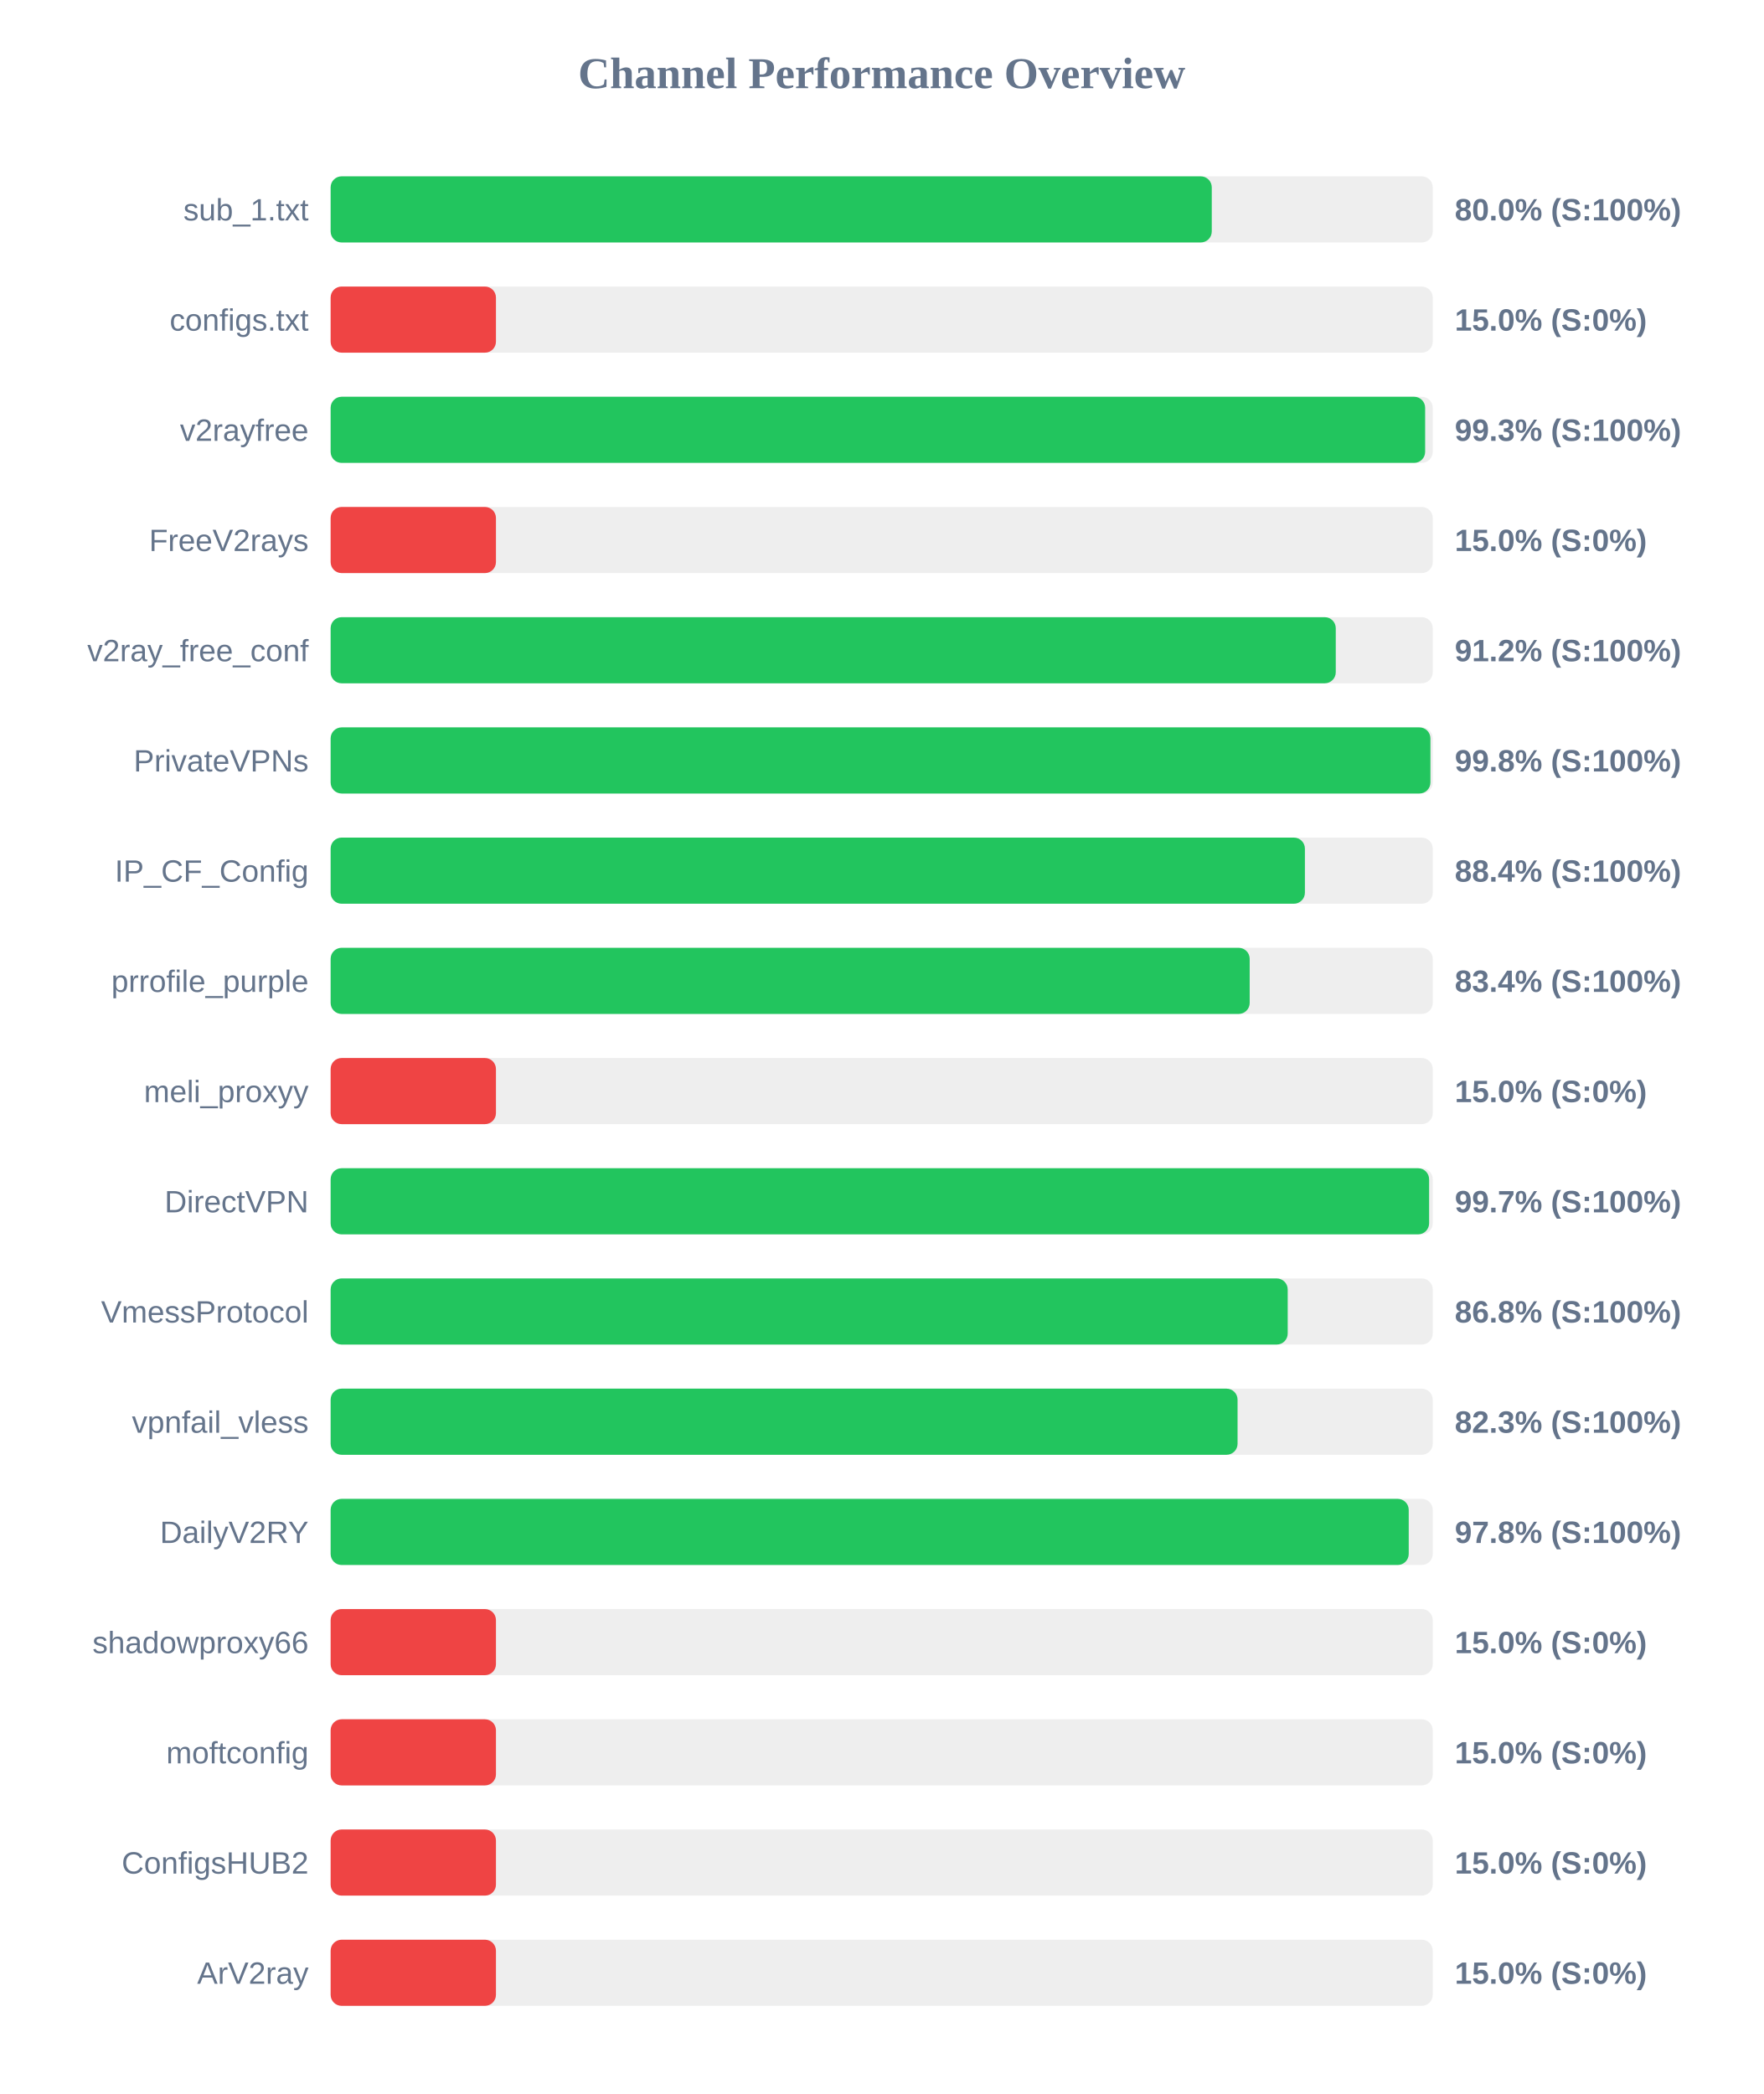
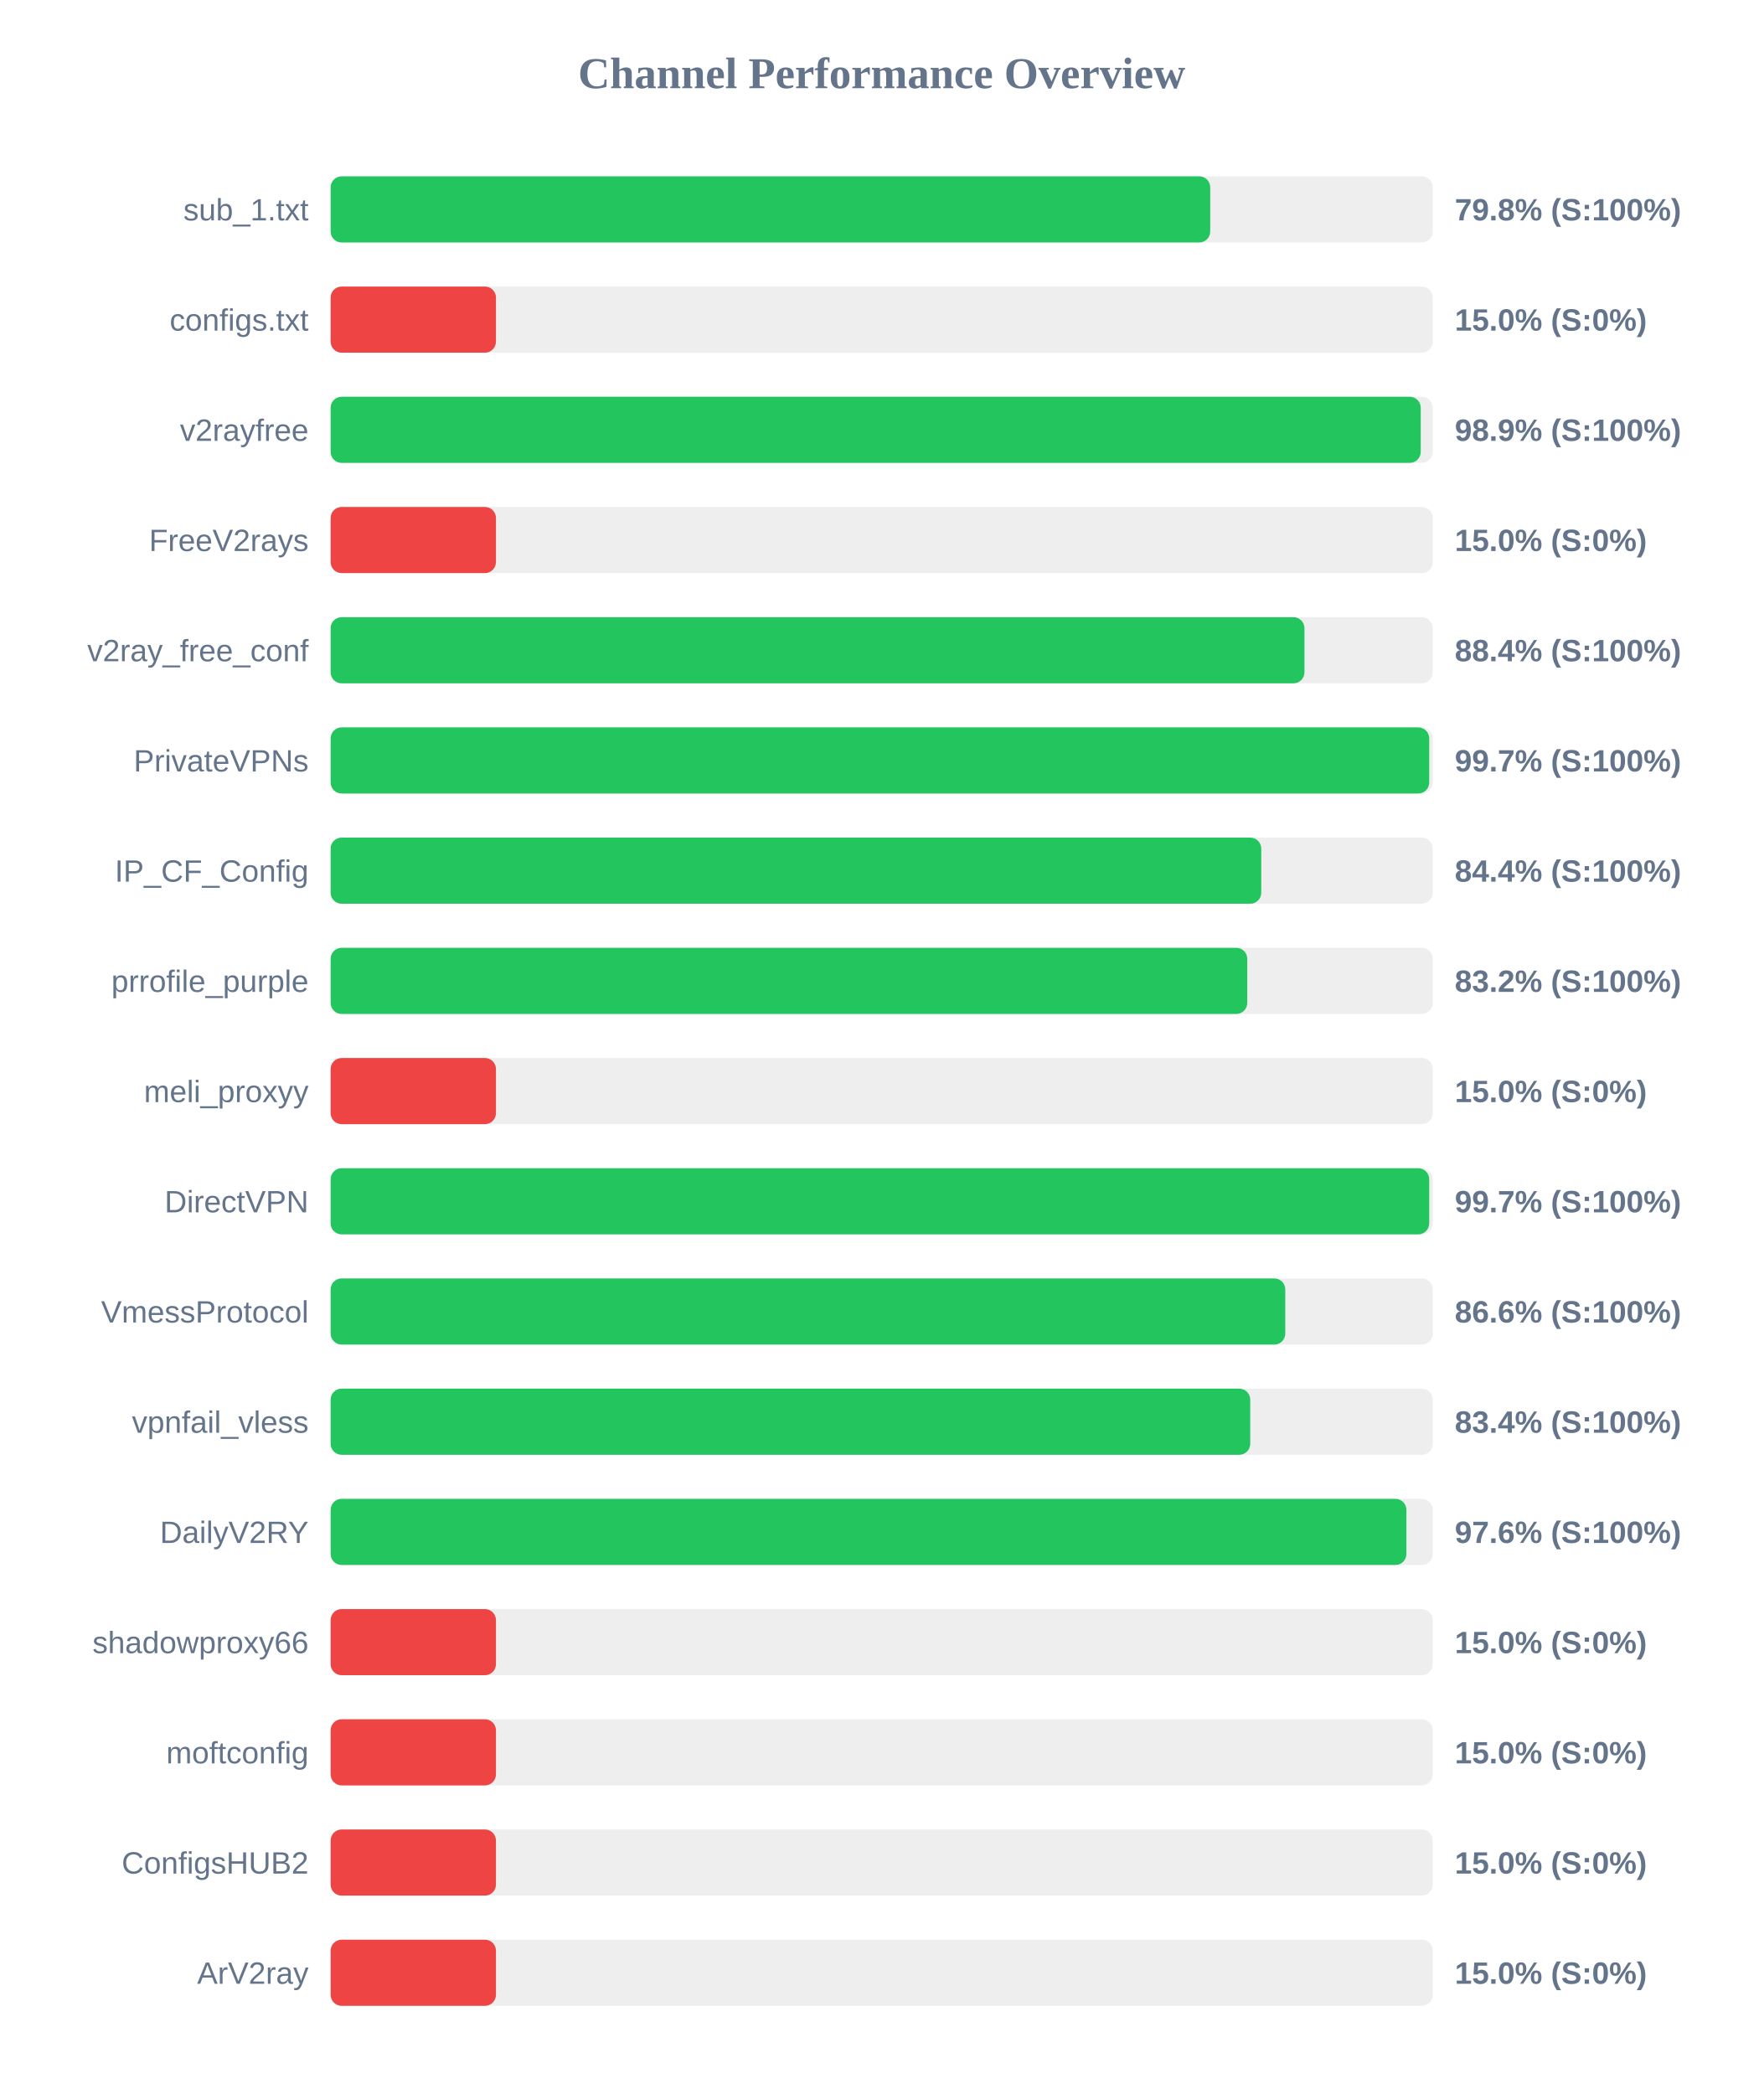
<svg xmlns="http://www.w3.org/2000/svg" width="800" height="950" version="1.1">
  <style>
        .row { font: 14px Arial; fill: #64748b; }
        .score { font: bold 14px Arial; fill: #64748b; }
    </style>
  <text x="400" y="40" text-anchor="middle" font-size="20px" font-weight="bold" fill="#64748b">Channel Performance Overview</text>
  <rect x="150" y="80" width="500" height="30" fill="#eee" rx="5" />
-   <rect x="150" y="80" width="399.75" height="30" fill="#22c55e" rx="5" />
+   <rect x="150" y="80" width="399.05" height="30" fill="#22c55e" rx="5" />
  <text x="140" y="100" text-anchor="end" class="row">sub_1.txt</text>
-   <text x="660" y="100" text-anchor="start" class="score">80.0% (S:100%)</text>
+   <text x="660" y="100" text-anchor="start" class="score">79.8% (S:100%)</text>
  <rect x="150" y="130" width="500" height="30" fill="#eee" rx="5" />
  <rect x="150" y="130" width="75.0" height="30" fill="#ef4444" rx="5" />
  <text x="140" y="150" text-anchor="end" class="row">configs.txt</text>
  <text x="660" y="150" text-anchor="start" class="score">15.0% (S:0%)</text>
  <rect x="150" y="180" width="500" height="30" fill="#eee" rx="5" />
-   <rect x="150" y="180" width="496.55" height="30" fill="#22c55e" rx="5" />
+   <rect x="150" y="180" width="494.55" height="30" fill="#22c55e" rx="5" />
  <text x="140" y="200" text-anchor="end" class="row">v2rayfree</text>
-   <text x="660" y="200" text-anchor="start" class="score">99.3% (S:100%)</text>
+   <text x="660" y="200" text-anchor="start" class="score">98.9% (S:100%)</text>
  <rect x="150" y="230" width="500" height="30" fill="#eee" rx="5" />
  <rect x="150" y="230" width="75.0" height="30" fill="#ef4444" rx="5" />
  <text x="140" y="250" text-anchor="end" class="row">FreeV2rays</text>
  <text x="660" y="250" text-anchor="start" class="score">15.0% (S:0%)</text>
  <rect x="150" y="280" width="500" height="30" fill="#eee" rx="5" />
-   <rect x="150" y="280" width="456.0" height="30" fill="#22c55e" rx="5" />
+   <rect x="150" y="280" width="441.8" height="30" fill="#22c55e" rx="5" />
  <text x="140" y="300" text-anchor="end" class="row">v2ray_free_conf</text>
-   <text x="660" y="300" text-anchor="start" class="score">91.2% (S:100%)</text>
+   <text x="660" y="300" text-anchor="start" class="score">88.4% (S:100%)</text>
  <rect x="150" y="330" width="500" height="30" fill="#eee" rx="5" />
-   <rect x="150" y="330" width="498.95" height="30" fill="#22c55e" rx="5" />
+   <rect x="150" y="330" width="498.4" height="30" fill="#22c55e" rx="5" />
  <text x="140" y="350" text-anchor="end" class="row">PrivateVPNs</text>
-   <text x="660" y="350" text-anchor="start" class="score">99.8% (S:100%)</text>
+   <text x="660" y="350" text-anchor="start" class="score">99.7% (S:100%)</text>
  <rect x="150" y="380" width="500" height="30" fill="#eee" rx="5" />
-   <rect x="150" y="380" width="442.0" height="30" fill="#22c55e" rx="5" />
+   <rect x="150" y="380" width="422.2" height="30" fill="#22c55e" rx="5" />
  <text x="140" y="400" text-anchor="end" class="row">IP_CF_Config</text>
-   <text x="660" y="400" text-anchor="start" class="score">88.4% (S:100%)</text>
+   <text x="660" y="400" text-anchor="start" class="score">84.4% (S:100%)</text>
  <rect x="150" y="430" width="500" height="30" fill="#eee" rx="5" />
-   <rect x="150" y="430" width="416.95" height="30" fill="#22c55e" rx="5" />
+   <rect x="150" y="430" width="415.85" height="30" fill="#22c55e" rx="5" />
  <text x="140" y="450" text-anchor="end" class="row">prrofile_purple</text>
-   <text x="660" y="450" text-anchor="start" class="score">83.4% (S:100%)</text>
+   <text x="660" y="450" text-anchor="start" class="score">83.2% (S:100%)</text>
  <rect x="150" y="480" width="500" height="30" fill="#eee" rx="5" />
  <rect x="150" y="480" width="75.0" height="30" fill="#ef4444" rx="5" />
  <text x="140" y="500" text-anchor="end" class="row">meli_proxyy</text>
  <text x="660" y="500" text-anchor="start" class="score">15.0% (S:0%)</text>
  <rect x="150" y="530" width="500" height="30" fill="#eee" rx="5" />
-   <rect x="150" y="530" width="498.35" height="30" fill="#22c55e" rx="5" />
+   <rect x="150" y="530" width="498.4" height="30" fill="#22c55e" rx="5" />
  <text x="140" y="550" text-anchor="end" class="row">DirectVPN</text>
  <text x="660" y="550" text-anchor="start" class="score">99.7% (S:100%)</text>
  <rect x="150" y="580" width="500" height="30" fill="#eee" rx="5" />
-   <rect x="150" y="580" width="434.2" height="30" fill="#22c55e" rx="5" />
+   <rect x="150" y="580" width="433.1" height="30" fill="#22c55e" rx="5" />
  <text x="140" y="600" text-anchor="end" class="row">VmessProtocol</text>
-   <text x="660" y="600" text-anchor="start" class="score">86.8% (S:100%)</text>
+   <text x="660" y="600" text-anchor="start" class="score">86.6% (S:100%)</text>
  <rect x="150" y="630" width="500" height="30" fill="#eee" rx="5" />
-   <rect x="150" y="630" width="411.45" height="30" fill="#22c55e" rx="5" />
+   <rect x="150" y="630" width="417.2" height="30" fill="#22c55e" rx="5" />
  <text x="140" y="650" text-anchor="end" class="row">vpnfail_vless</text>
-   <text x="660" y="650" text-anchor="start" class="score">82.3% (S:100%)</text>
+   <text x="660" y="650" text-anchor="start" class="score">83.4% (S:100%)</text>
  <rect x="150" y="680" width="500" height="30" fill="#eee" rx="5" />
-   <rect x="150" y="680" width="489.1" height="30" fill="#22c55e" rx="5" />
+   <rect x="150" y="680" width="488.05" height="30" fill="#22c55e" rx="5" />
  <text x="140" y="700" text-anchor="end" class="row">DailyV2RY</text>
-   <text x="660" y="700" text-anchor="start" class="score">97.8% (S:100%)</text>
+   <text x="660" y="700" text-anchor="start" class="score">97.6% (S:100%)</text>
  <rect x="150" y="730" width="500" height="30" fill="#eee" rx="5" />
  <rect x="150" y="730" width="75.0" height="30" fill="#ef4444" rx="5" />
  <text x="140" y="750" text-anchor="end" class="row">shadowproxy66</text>
  <text x="660" y="750" text-anchor="start" class="score">15.0% (S:0%)</text>
  <rect x="150" y="780" width="500" height="30" fill="#eee" rx="5" />
  <rect x="150" y="780" width="75.0" height="30" fill="#ef4444" rx="5" />
  <text x="140" y="800" text-anchor="end" class="row">moftconfig</text>
  <text x="660" y="800" text-anchor="start" class="score">15.0% (S:0%)</text>
  <rect x="150" y="830" width="500" height="30" fill="#eee" rx="5" />
  <rect x="150" y="830" width="75.0" height="30" fill="#ef4444" rx="5" />
  <text x="140" y="850" text-anchor="end" class="row">ConfigsHUB2</text>
  <text x="660" y="850" text-anchor="start" class="score">15.0% (S:0%)</text>
  <rect x="150" y="880" width="500" height="30" fill="#eee" rx="5" />
  <rect x="150" y="880" width="75.0" height="30" fill="#ef4444" rx="5" />
  <text x="140" y="900" text-anchor="end" class="row">ArV2ray</text>
  <text x="660" y="900" text-anchor="start" class="score">15.0% (S:0%)</text>
</svg>
